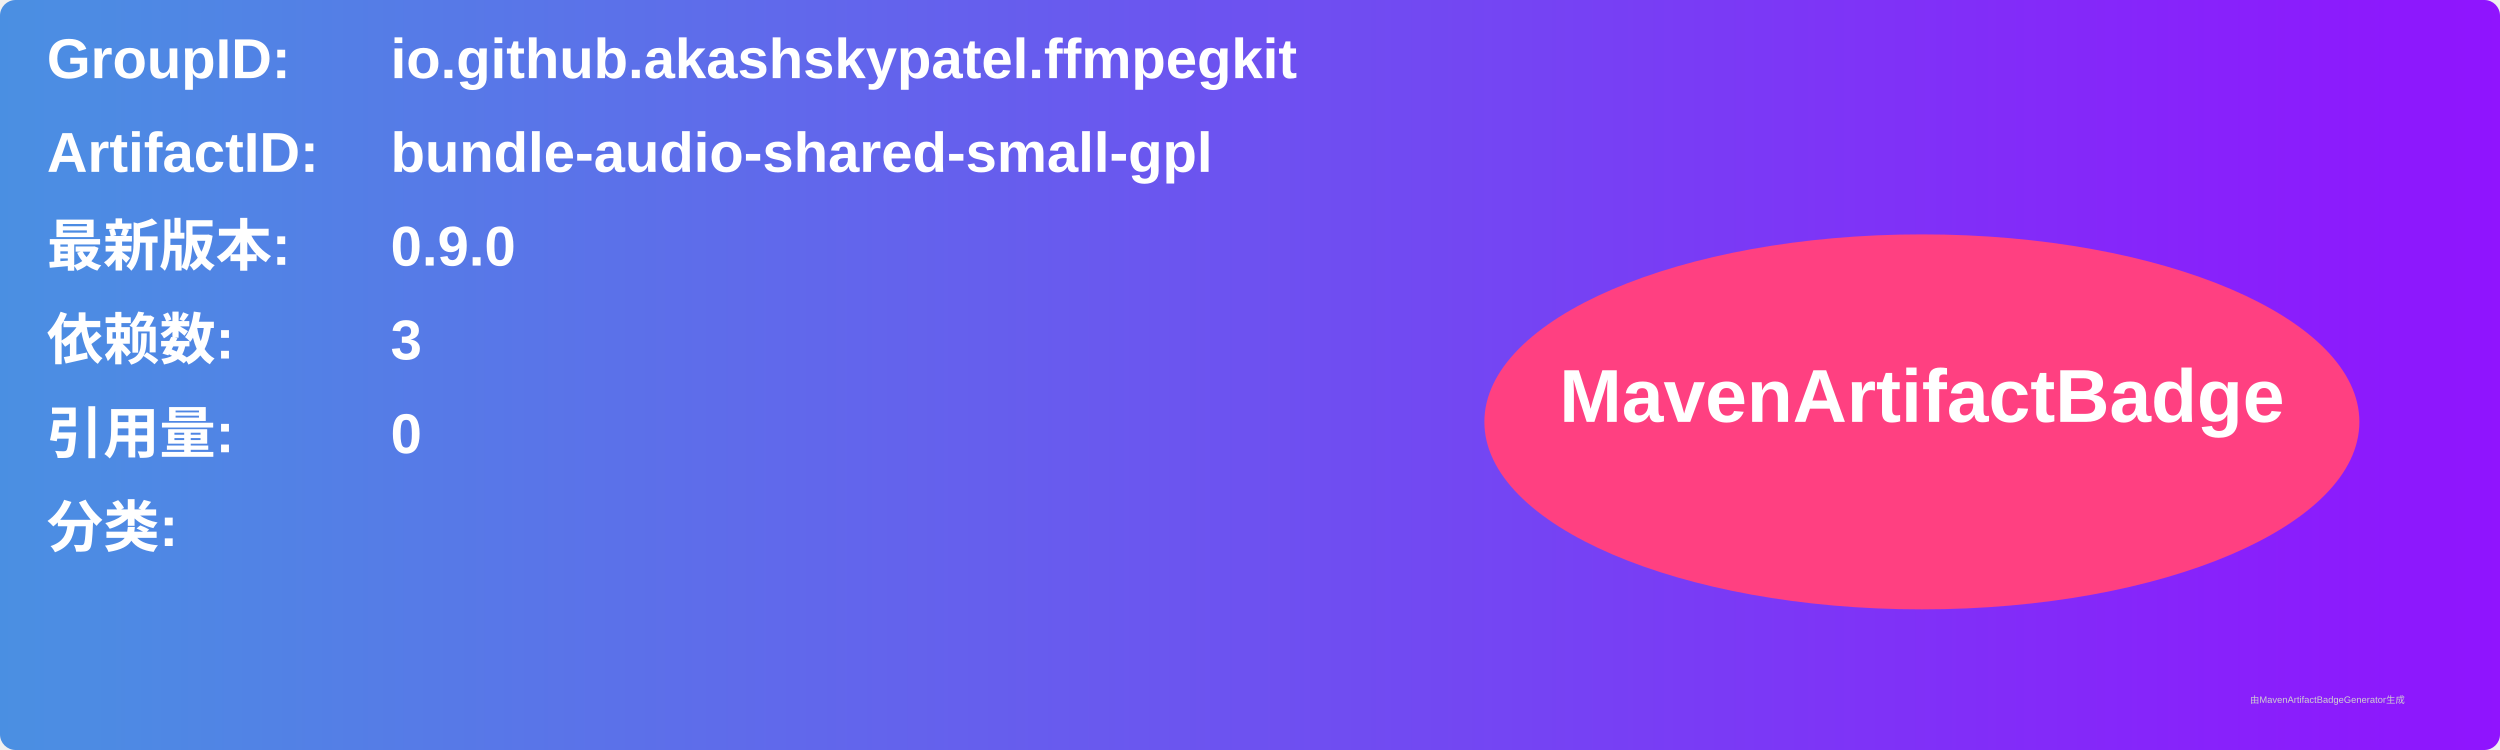
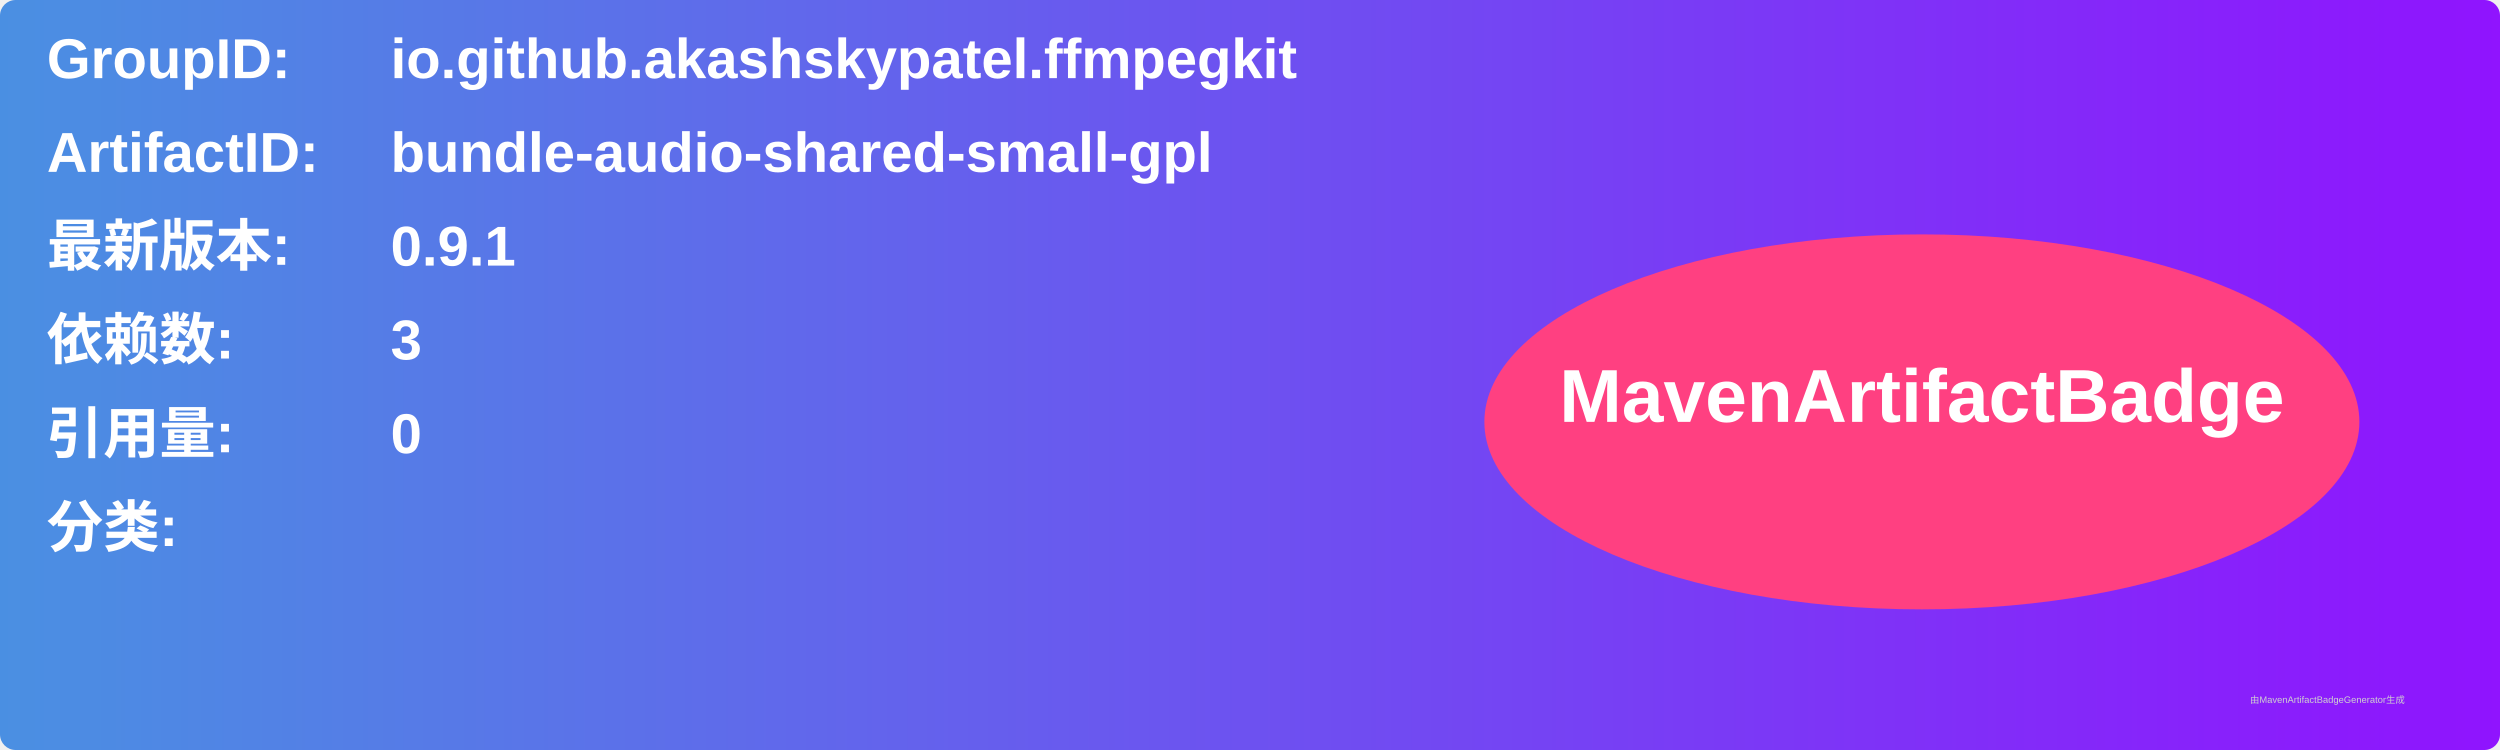
<svg xmlns="http://www.w3.org/2000/svg" width="800" height="240" viewBox="0 0 800 240">
  <linearGradient id="grad" x1="0%" y1="0%" x2="100%" y2="0%">
    <stop offset="0%" stop-color="#4a90e2" />
    <stop offset="100%" stop-color="#9013fe" />
  </linearGradient>
  <rect width="100%" height="100%" rx="5" ry="5" fill="url(#grad)" />
  <g transform="translate(15, 15)">
    <text x="0" y="10" font-family="Arial" font-size="18" fill="white" font-weight="bold" width="260">GroupID:</text>
    <text x="110" y="10" font-family="Arial" font-size="18" fill="white" font-weight="bold" width="460">io.github.akashskypatel.ffmpegkit</text>
    <text x="0" y="40" font-family="Arial" font-size="18" fill="white" font-weight="bold" width="260">ArtifactID:</text>
    <text x="110" y="40" font-family="Arial" font-size="18" fill="white" font-weight="bold" width="460">bundle-audio-shared-small-gpl</text>
    <text x="0" y="70" font-family="Arial" font-size="18" fill="white" font-weight="bold">最新版本:</text>
    <text x="110" y="70" font-family="Arial" font-size="18" fill="white" font-weight="bold">
-       <tspan font-weight="bold">0.9.0</tspan>
+       <tspan font-weight="bold">0.9.1</tspan>
    </text>
    <text x="0" y="100" font-family="Arial" font-size="18" fill="white" font-weight="bold">依赖数: </text>
    <text x="110" y="100" font-family="Arial" font-size="18" fill="white">
      <tspan font-weight="bold">3</tspan>
    </text>
    <text x="0" y="130" font-family="Arial" font-size="18" fill="white" font-weight="bold">引用量: </text>
    <text x="110" y="130" font-family="Arial" font-size="18" fill="white">
      <tspan font-weight="bold">0</tspan>
    </text>
    <text x="0" y="160" font-family="Arial" font-size="18" fill="white" font-weight="bold">分类:</text>
    <text x="10" y="190" font-family="Arial" font-size="10" fill="white">
      <tspan font-weight="bold" />
    </text>
    <ellipse cx="600" cy="120" rx="140" ry="60" fill="#ff4081" />
    <text x="600" y="120" text-anchor="middle" font-family="Arial" font-size="24" fill="white" font-weight="bold">MavenArtifactBadge</text>
  </g>
  <text x="720" y="225" font-family="Arial" font-size="3" fill="#d0d0d0">由MavenArtifactBadgeGenerator生成</text>
</svg>
